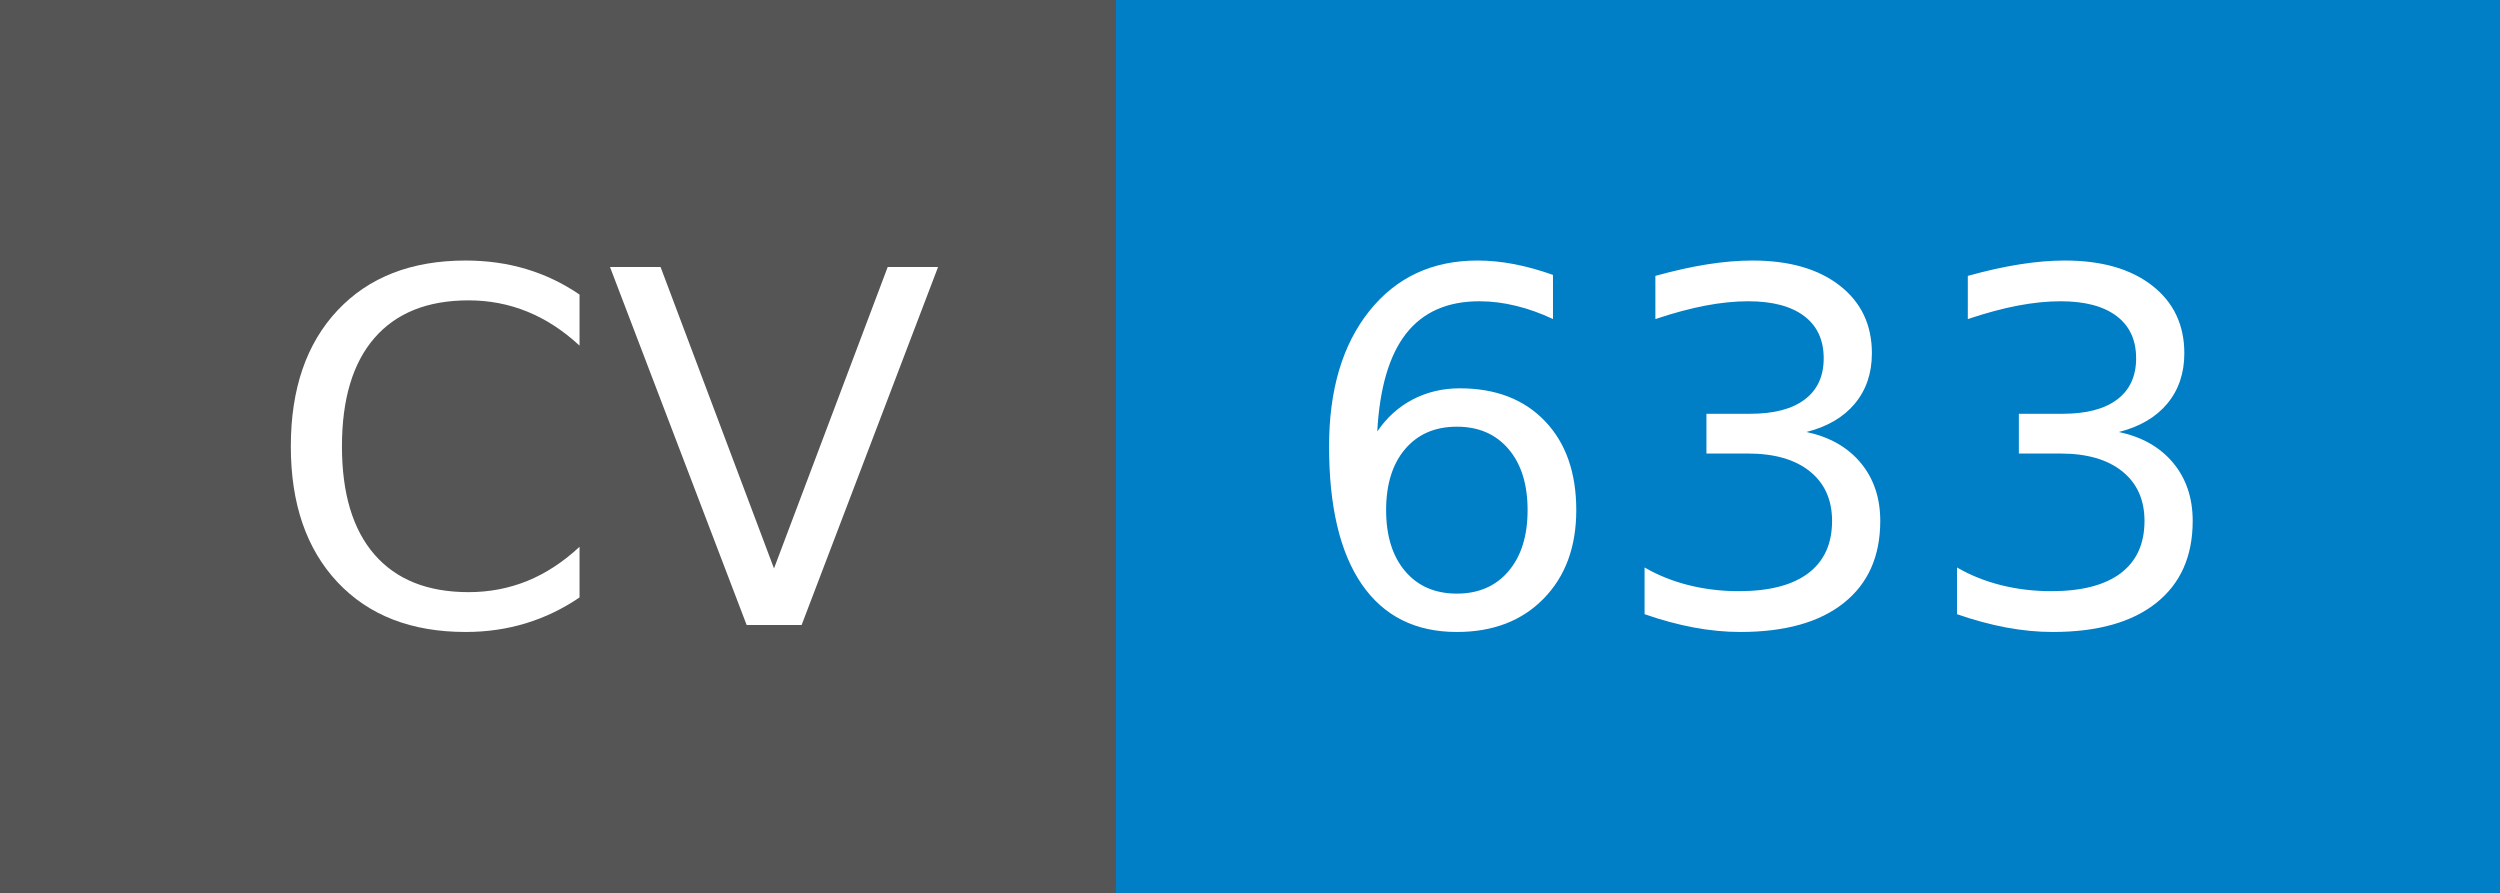
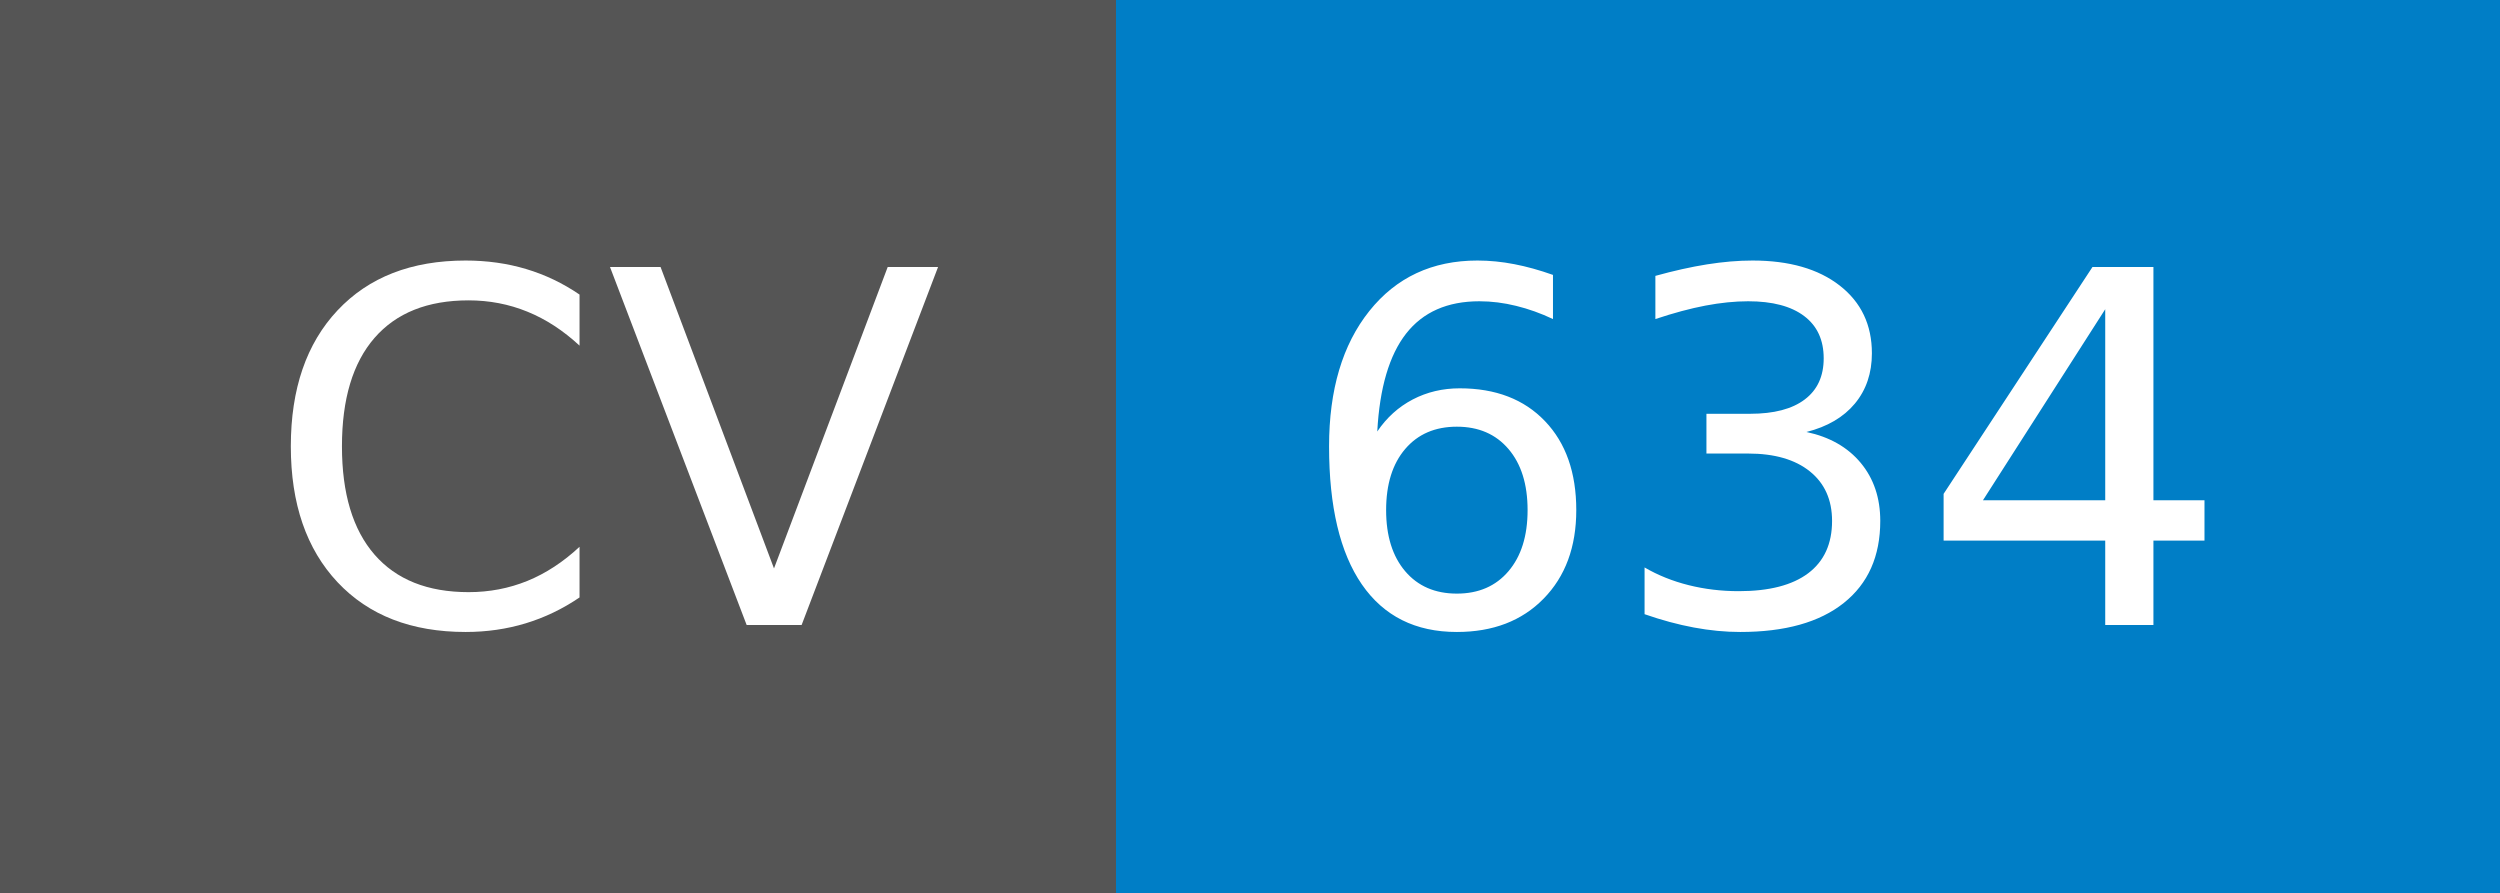
- <svg xmlns="http://www.w3.org/2000/svg" width="56" height="20" role="img" aria-label="CV: 633">
+ <svg xmlns="http://www.w3.org/2000/svg" width="56" height="20" role="img" aria-label="CV: 634">
  <g shape-rendering="crispEdges">
    <rect width="25" height="20" fill="#555" />
    <rect x="25" width="31" height="20" fill="#007ec6" />
  </g>
  <g fill="#fff" text-anchor="middle" font-family="Verdana,Geneva,DejaVu Sans,sans-serif" text-rendering="geometricPrecision" font-size="110">
    <text x="135" y="140" transform="scale(.1)" fill="#fff" textLength="150">CV</text>
-     <text x="395" y="140" transform="scale(.1)" fill="#fff" textLength="210">633</text>
+     <text x="395" y="140" transform="scale(.1)" fill="#fff" textLength="210">634</text>
  </g>
</svg>
